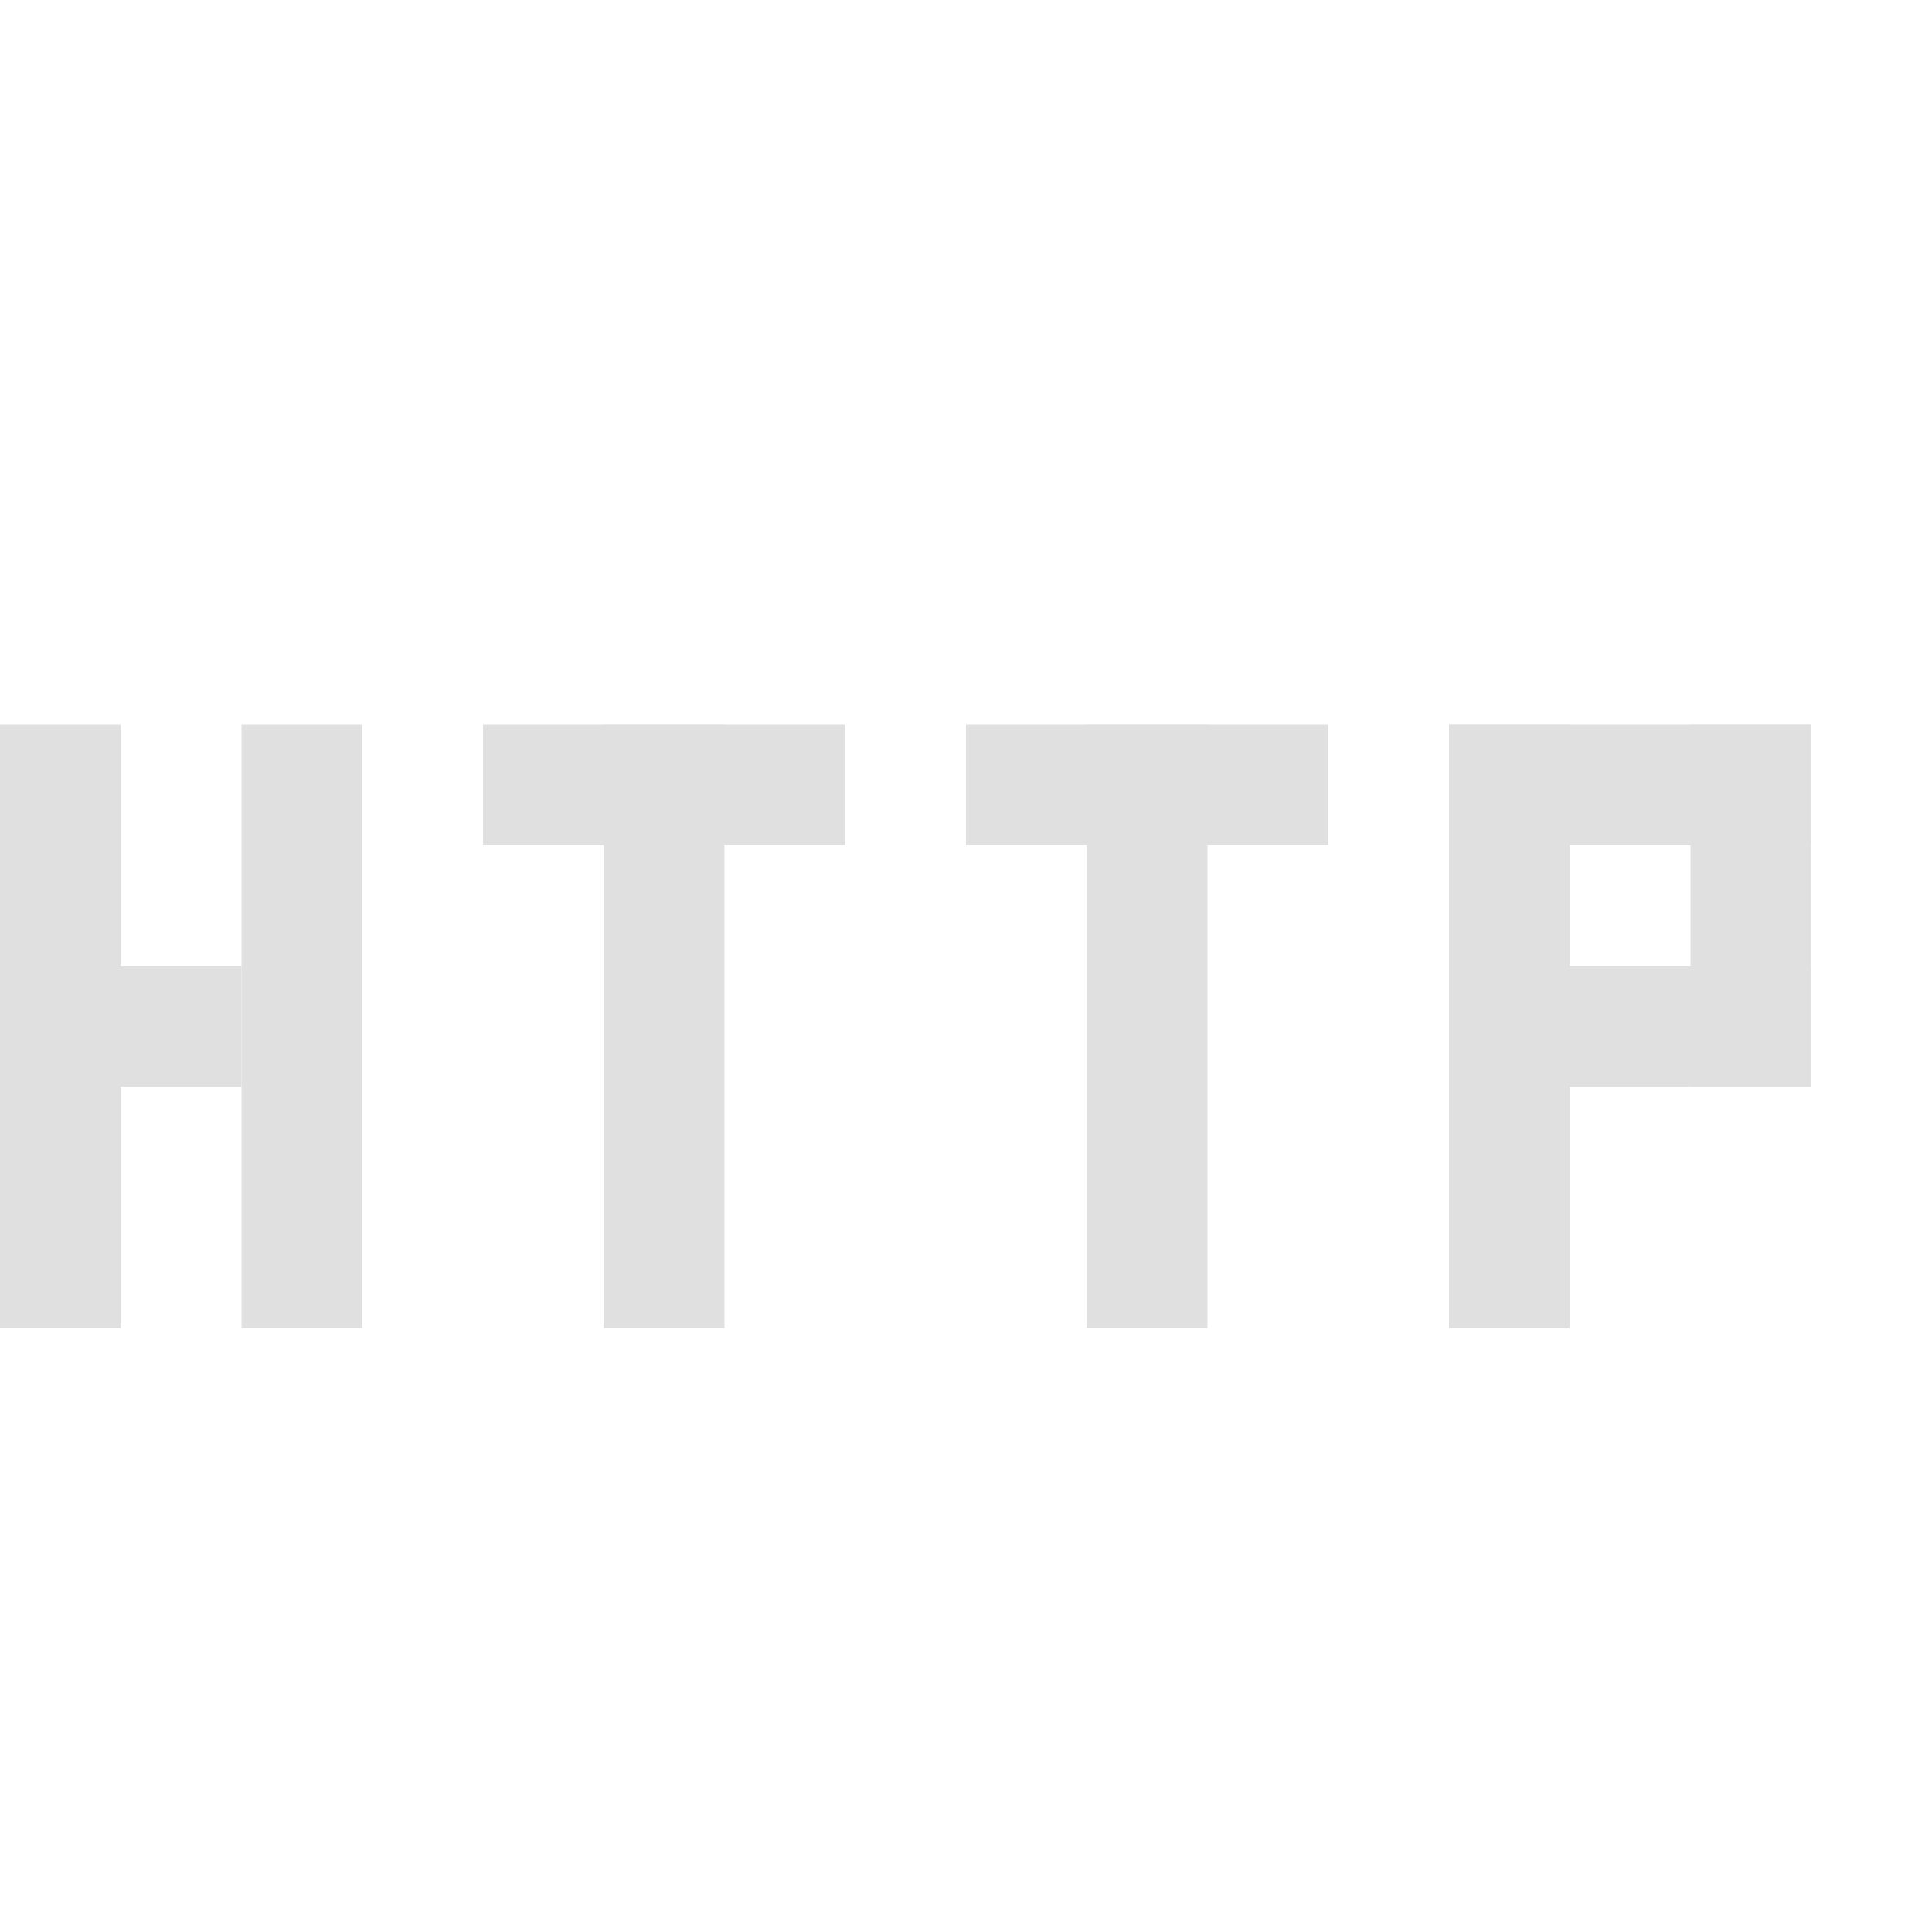
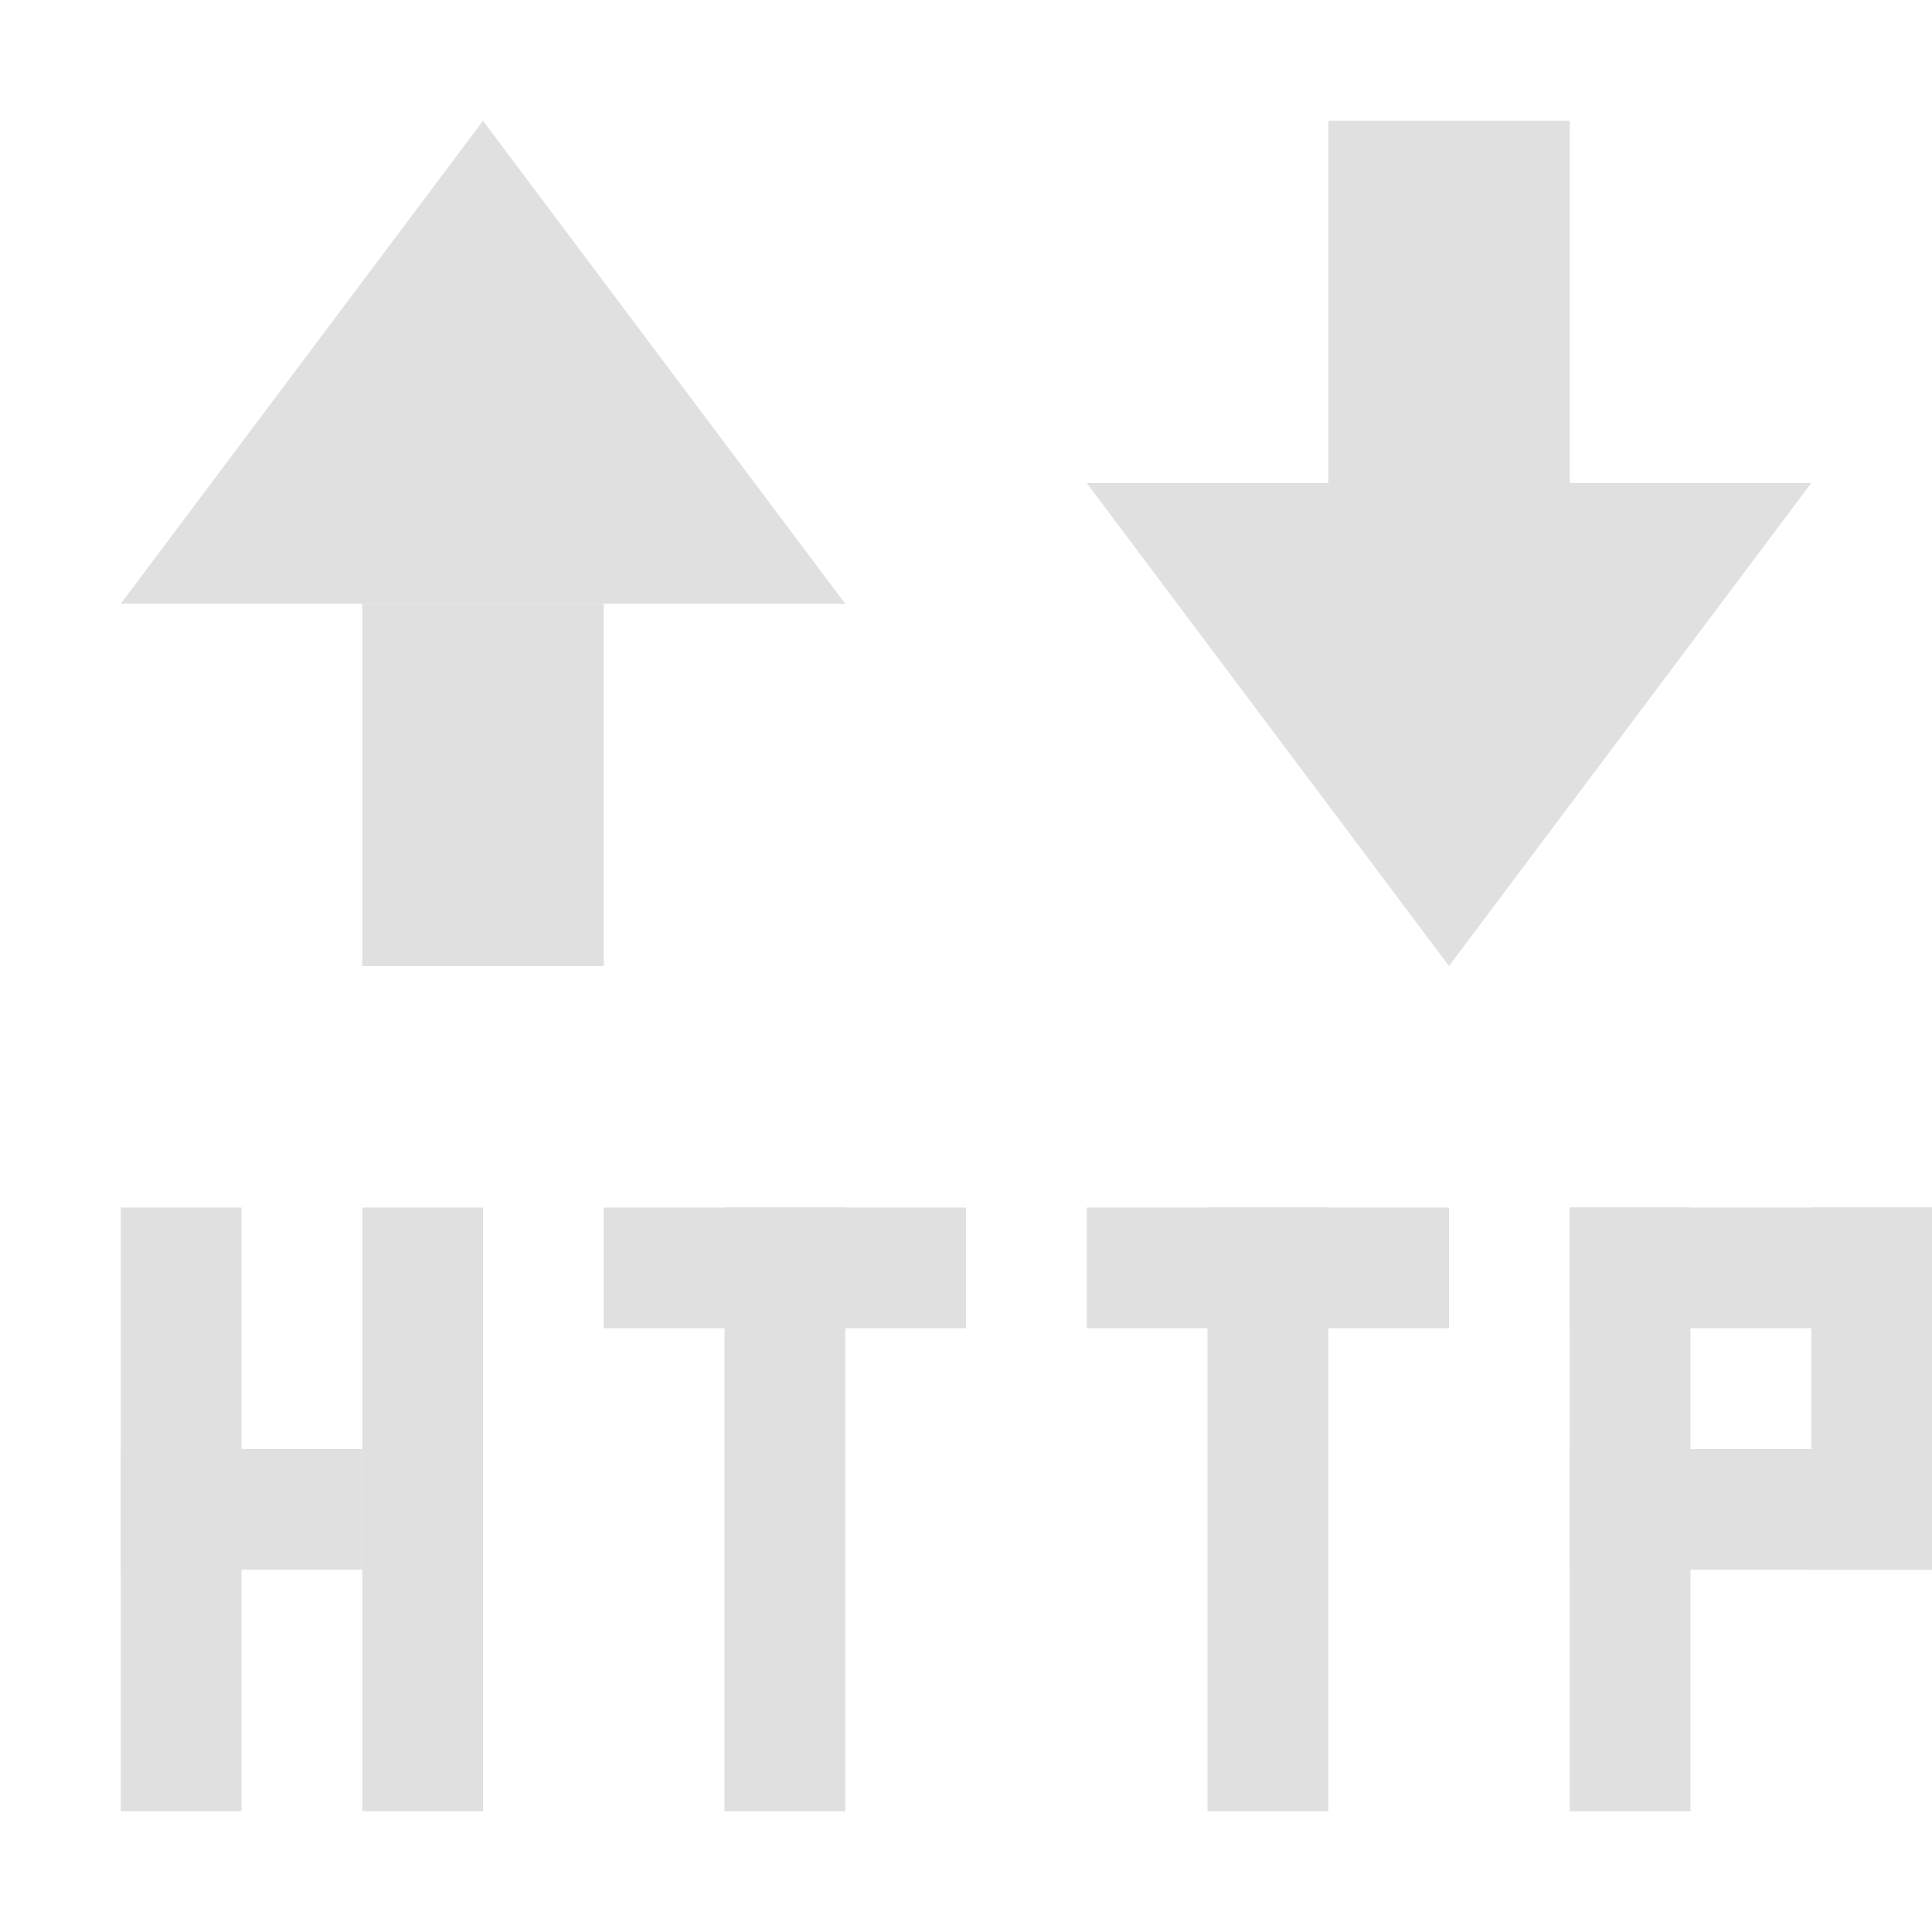
<svg xmlns="http://www.w3.org/2000/svg" width="16" height="16" viewBox="0 0 16 16" id="svg2" version="1.1">
  <defs id="defs4" />
  <g id="layer1" transform="translate(0,-1036.362)">
-     <rect style="opacity:1;fill:#e0e0e0;fill-opacity:0.996;stroke:none;stroke-width:2;stroke-linecap:round;stroke-linejoin:round;stroke-miterlimit:4;stroke-dasharray:none;stroke-dashoffset:0;stroke-opacity:0.996" id="rect4200" width="1" height="5" x="0" y="1042.362" />
-     <rect y="1044.362" x="0" height="1" width="2" id="rect4202" style="opacity:1;fill:#e0e0e0;fill-opacity:0.996;stroke:none;stroke-width:2;stroke-linecap:round;stroke-linejoin:round;stroke-miterlimit:4;stroke-dasharray:none;stroke-dashoffset:0;stroke-opacity:0.996" />
-     <rect y="1042.362" x="2" height="5" width="1" id="rect4204" style="opacity:1;fill:#e0e0e0;fill-opacity:0.996;stroke:none;stroke-width:2;stroke-linecap:round;stroke-linejoin:round;stroke-miterlimit:4;stroke-dasharray:none;stroke-dashoffset:0;stroke-opacity:0.996" />
-     <rect style="opacity:1;fill:#e0e0e0;fill-opacity:0.996;stroke:none;stroke-width:2;stroke-linecap:round;stroke-linejoin:round;stroke-miterlimit:4;stroke-dasharray:none;stroke-dashoffset:0;stroke-opacity:0.996" id="rect4206" width="1" height="5" x="5" y="1042.362" />
-     <rect y="1042.362" x="4" height="1" width="3" id="rect4208" style="opacity:1;fill:#e0e0e0;fill-opacity:0.996;stroke:none;stroke-width:2;stroke-linecap:round;stroke-linejoin:round;stroke-miterlimit:4;stroke-dasharray:none;stroke-dashoffset:0;stroke-opacity:0.996" />
-     <rect y="1042.362" x="9" height="5" width="1" id="rect4210" style="opacity:1;fill:#e0e0e0;fill-opacity:0.996;stroke:none;stroke-width:2;stroke-linecap:round;stroke-linejoin:round;stroke-miterlimit:4;stroke-dasharray:none;stroke-dashoffset:0;stroke-opacity:0.996" />
-     <rect style="opacity:1;fill:#e0e0e0;fill-opacity:0.996;stroke:none;stroke-width:2;stroke-linecap:round;stroke-linejoin:round;stroke-miterlimit:4;stroke-dasharray:none;stroke-dashoffset:0;stroke-opacity:0.996" id="rect4212" width="3" height="1" x="8" y="1042.362" />
-     <rect style="opacity:1;fill:#e0e0e0;fill-opacity:0.996;stroke:none;stroke-width:2;stroke-linecap:round;stroke-linejoin:round;stroke-miterlimit:4;stroke-dasharray:none;stroke-dashoffset:0;stroke-opacity:0.996" id="rect4214" width="1" height="5" x="12" y="1042.362" />
-     <rect y="1042.362" x="12" height="1" width="3" id="rect4216" style="opacity:1;fill:#e0e0e0;fill-opacity:0.996;stroke:none;stroke-width:2;stroke-linecap:round;stroke-linejoin:round;stroke-miterlimit:4;stroke-dasharray:none;stroke-dashoffset:0;stroke-opacity:0.996" />
-     <rect style="opacity:1;fill:#e0e0e0;fill-opacity:0.996;stroke:none;stroke-width:2;stroke-linecap:round;stroke-linejoin:round;stroke-miterlimit:4;stroke-dasharray:none;stroke-dashoffset:0;stroke-opacity:0.996" id="rect4218" width="1" height="3" x="14" y="1042.362" />
-     <rect style="opacity:1;fill:#e0e0e0;fill-opacity:0.996;stroke:none;stroke-width:2;stroke-linecap:round;stroke-linejoin:round;stroke-miterlimit:4;stroke-dasharray:none;stroke-dashoffset:0;stroke-opacity:0.996" id="rect4220" width="3" height="1" x="12" y="1044.362" />
+     <rect style="opacity:1;fill:#e0e0e0;fill-opacity:0.996;stroke:none;stroke-width:2;stroke-linecap:round;stroke-linejoin:round;stroke-miterlimit:4;stroke-dasharray:none;stroke-dashoffset:0;stroke-opacity:0.996" id="rect4200" width="1" height="5" x="1" y="1046.362" />
+     <rect y="1048.362" x="1" height="1" width="2" id="rect4202" style="opacity:1;fill:#e0e0e0;fill-opacity:0.996;stroke:none;stroke-width:2;stroke-linecap:round;stroke-linejoin:round;stroke-miterlimit:4;stroke-dasharray:none;stroke-dashoffset:0;stroke-opacity:0.996" />
+     <rect y="1046.362" x="3" height="5" width="1" id="rect4204" style="opacity:1;fill:#e0e0e0;fill-opacity:0.996;stroke:none;stroke-width:2;stroke-linecap:round;stroke-linejoin:round;stroke-miterlimit:4;stroke-dasharray:none;stroke-dashoffset:0;stroke-opacity:0.996" />
+     <rect style="opacity:1;fill:#e0e0e0;fill-opacity:0.996;stroke:none;stroke-width:2;stroke-linecap:round;stroke-linejoin:round;stroke-miterlimit:4;stroke-dasharray:none;stroke-dashoffset:0;stroke-opacity:0.996" id="rect4206" width="1" height="5" x="6" y="1046.362" />
+     <rect y="1046.362" x="5" height="1" width="3" id="rect4208" style="opacity:1;fill:#e0e0e0;fill-opacity:0.996;stroke:none;stroke-width:2;stroke-linecap:round;stroke-linejoin:round;stroke-miterlimit:4;stroke-dasharray:none;stroke-dashoffset:0;stroke-opacity:0.996" />
+     <rect y="1046.362" x="10" height="5" width="1" id="rect4210" style="opacity:1;fill:#e0e0e0;fill-opacity:0.996;stroke:none;stroke-width:2;stroke-linecap:round;stroke-linejoin:round;stroke-miterlimit:4;stroke-dasharray:none;stroke-dashoffset:0;stroke-opacity:0.996" />
+     <rect style="opacity:1;fill:#e0e0e0;fill-opacity:0.996;stroke:none;stroke-width:2;stroke-linecap:round;stroke-linejoin:round;stroke-miterlimit:4;stroke-dasharray:none;stroke-dashoffset:0;stroke-opacity:0.996" id="rect4212" width="3" height="1" x="9" y="1046.362" />
+     <rect style="opacity:1;fill:#e0e0e0;fill-opacity:0.996;stroke:none;stroke-width:2;stroke-linecap:round;stroke-linejoin:round;stroke-miterlimit:4;stroke-dasharray:none;stroke-dashoffset:0;stroke-opacity:0.996" id="rect4214" width="1" height="5" x="13" y="1046.362" />
+     <rect y="1046.362" x="13" height="1" width="3" id="rect4216" style="opacity:1;fill:#e0e0e0;fill-opacity:0.996;stroke:none;stroke-width:2;stroke-linecap:round;stroke-linejoin:round;stroke-miterlimit:4;stroke-dasharray:none;stroke-dashoffset:0;stroke-opacity:0.996" />
+     <rect style="opacity:1;fill:#e0e0e0;fill-opacity:0.996;stroke:none;stroke-width:2;stroke-linecap:round;stroke-linejoin:round;stroke-miterlimit:4;stroke-dasharray:none;stroke-dashoffset:0;stroke-opacity:0.996" id="rect4218" width="1" height="3" x="15" y="1046.362" />
+     <rect style="opacity:1;fill:#e0e0e0;fill-opacity:0.996;stroke:none;stroke-width:2;stroke-linecap:round;stroke-linejoin:round;stroke-miterlimit:4;stroke-dasharray:none;stroke-dashoffset:0;stroke-opacity:0.996" id="rect4220" width="3" height="1" x="13" y="1048.362" />
+     <path style="fill:#e0e0e0;fill-opacity:0.996;fill-rule:evenodd;stroke:none;stroke-width:1px;stroke-linecap:butt;stroke-linejoin:miter;stroke-opacity:1" d="m 1,1041.362 6,0 -3,-4 z" id="path4279" />
+     <path id="path4281" d="m 9,1040.362 6,0 -3,4 z" style="fill:#e0e0e0;fill-opacity:0.996;fill-rule:evenodd;stroke:none;stroke-width:1px;stroke-linecap:butt;stroke-linejoin:miter;stroke-opacity:1" />
+     <rect style="opacity:1;fill:#e0e0e0;fill-opacity:0.996;stroke:none;stroke-width:2;stroke-linecap:round;stroke-linejoin:round;stroke-miterlimit:4;stroke-dasharray:none;stroke-dashoffset:0;stroke-opacity:1" id="rect4283" width="2" height="3" x="3" y="1041.362" />
+     <rect y="1037.362" x="11" height="3" width="2" id="rect4285" style="opacity:1;fill:#e0e0e0;fill-opacity:0.996;stroke:none;stroke-width:2;stroke-linecap:round;stroke-linejoin:round;stroke-miterlimit:4;stroke-dasharray:none;stroke-dashoffset:0;stroke-opacity:1" />
  </g>
</svg>
